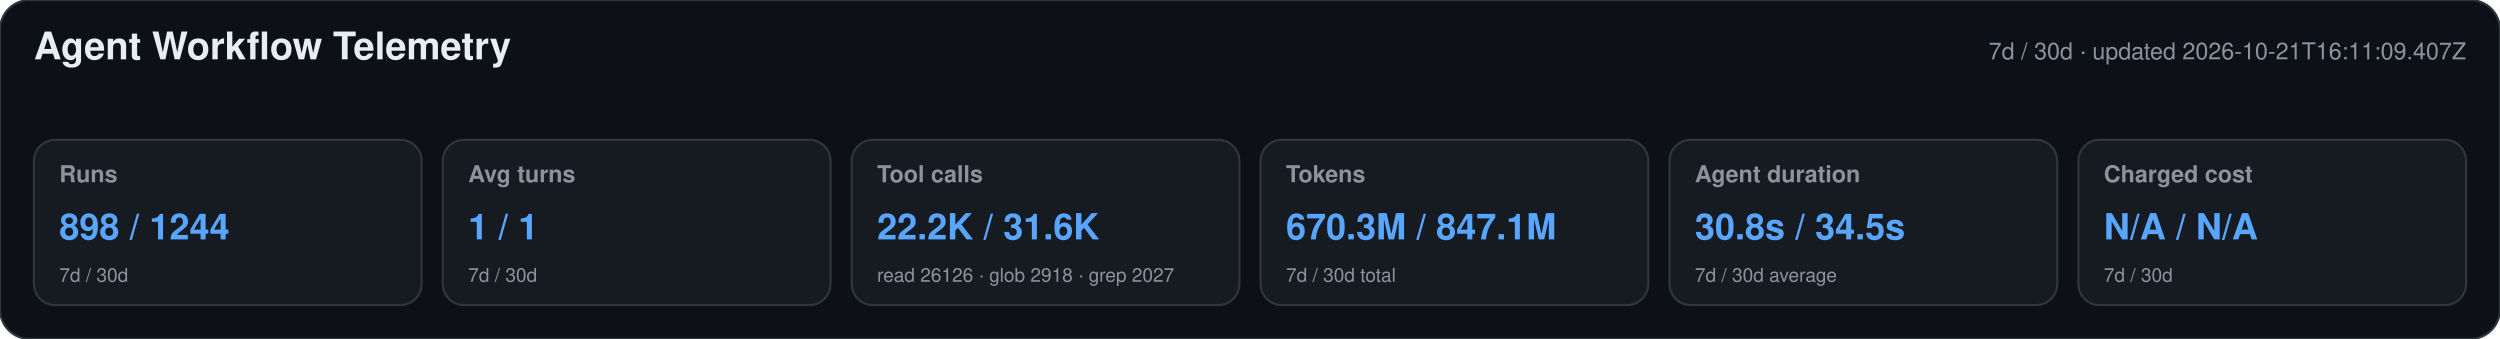
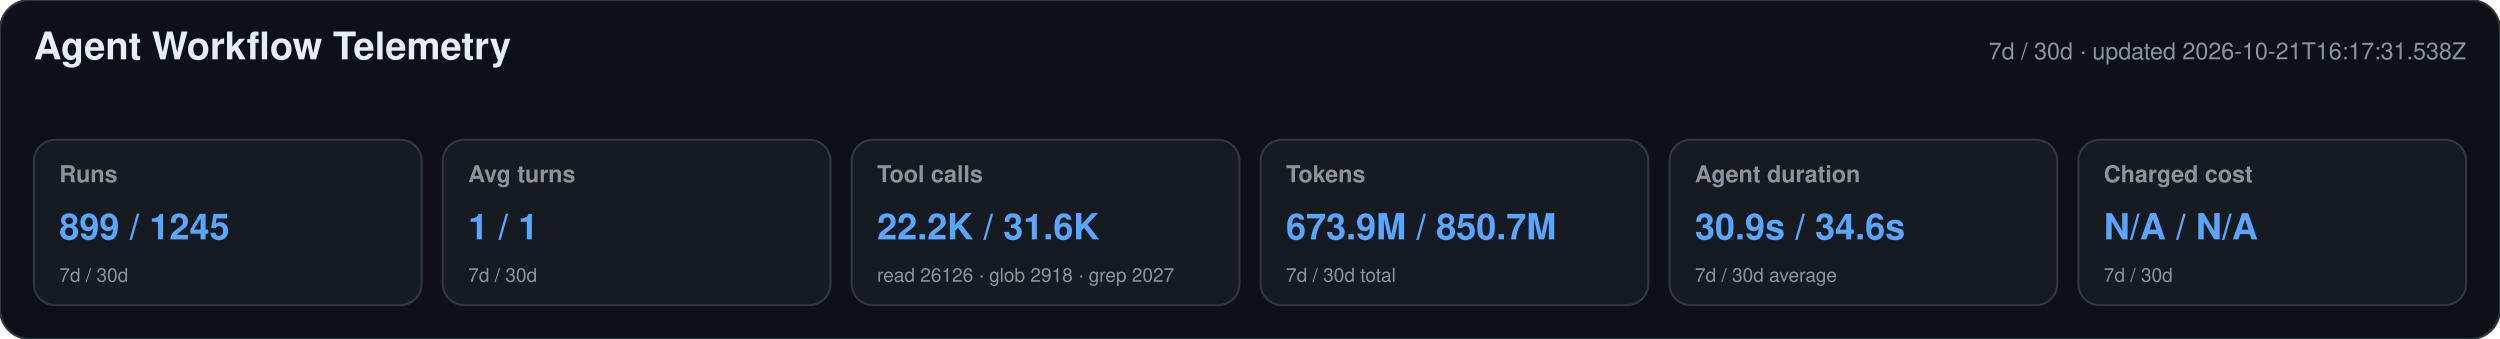
<svg xmlns="http://www.w3.org/2000/svg" width="1180" height="160" viewBox="0 0 1180 160" role="img" aria-labelledby="title desc">
  <style>text{font-family:-apple-system,BlinkMacSystemFont,"Segoe UI",Helvetica,Arial,sans-serif}.heading{font-size:18px;font-weight:650;fill:#e6edf3}.meta,.label,.secondary{fill:#8b949e}.meta,.label{font-size:11px}.label{font-weight:600}.primary{font-size:17px;font-weight:700;fill:#58a6ff}.secondary{font-size:9px}</style>
  <rect width="1180" height="160" rx="14" fill="#0d1117" stroke="#30363d" />
  <text x="16" y="28" class="heading">Agent Workflow Telemetry</text>
-   <text x="1164" y="28" text-anchor="end" class="meta">7d / 30d · updated 2026-10-21T16:11:09.407Z</text>
+   <text x="1164" y="28" text-anchor="end" class="meta">7d / 30d · updated 2026-10-21T16:17:31.538Z</text>
  <g>
    <rect x="16" y="66" width="183" height="78" rx="10" fill="#161b22" stroke="#30363d" />
    <text x="28" y="86" class="label">Runs</text>
-     <text x="28" y="113" class="primary">898 / 1244</text>
+     <text x="28" y="113" class="primary">899 / 1245</text>
    <text x="28" y="133" class="secondary">7d / 30d</text>
  </g>
  <g>
    <rect x="209" y="66" width="183" height="78" rx="10" fill="#161b22" stroke="#30363d" />
    <text x="221" y="86" class="label">Avg turns</text>
    <text x="221" y="113" class="primary">1 / 1</text>
    <text x="221" y="133" class="secondary">7d / 30d</text>
  </g>
  <g>
    <rect x="402" y="66" width="183" height="78" rx="10" fill="#161b22" stroke="#30363d" />
    <text x="414" y="86" class="label">Tool calls</text>
    <text x="414" y="113" class="primary">22.2K / 31.6K</text>
    <text x="414" y="133" class="secondary">read 26126 · glob 2918 · grep 2027</text>
  </g>
  <g>
    <rect x="595" y="66" width="183" height="78" rx="10" fill="#161b22" stroke="#30363d" />
    <text x="607" y="86" class="label">Tokens</text>
-     <text x="607" y="113" class="primary">670.3M / 847.1M</text>
+     <text x="607" y="113" class="primary">673.9M / 850.7M</text>
    <text x="607" y="133" class="secondary">7d / 30d total</text>
  </g>
  <g>
    <rect x="788" y="66" width="183" height="78" rx="10" fill="#161b22" stroke="#30363d" />
    <text x="800" y="86" class="label">Agent duration</text>
-     <text x="800" y="113" class="primary">30.8s / 34.5s</text>
+     <text x="800" y="113" class="primary">30.9s / 34.6s</text>
    <text x="800" y="133" class="secondary">7d / 30d average</text>
  </g>
  <g>
    <rect x="981" y="66" width="183" height="78" rx="10" fill="#161b22" stroke="#30363d" />
    <text x="993" y="86" class="label">Charged cost</text>
    <text x="993" y="113" class="primary">N/A / N/A</text>
    <text x="993" y="133" class="secondary">7d / 30d</text>
  </g>
</svg>
